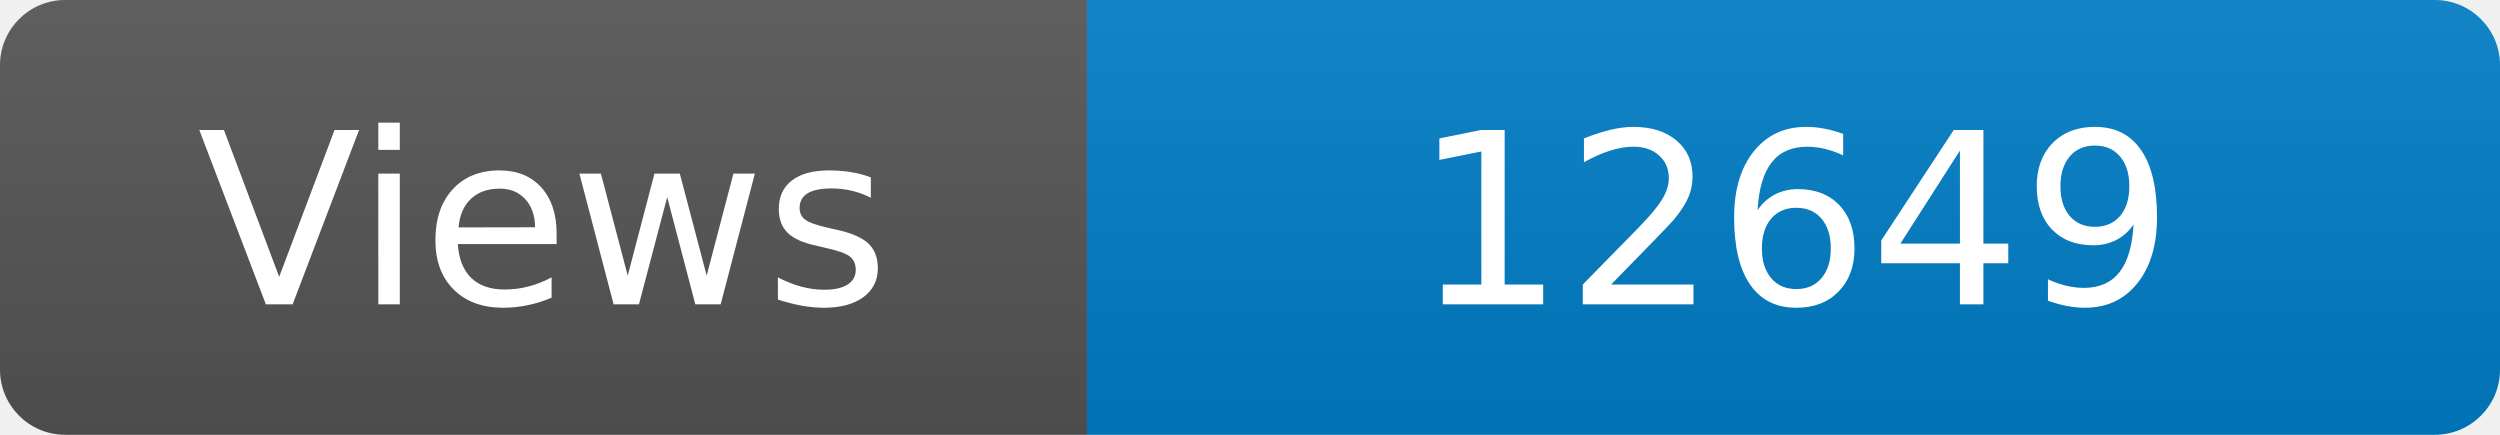
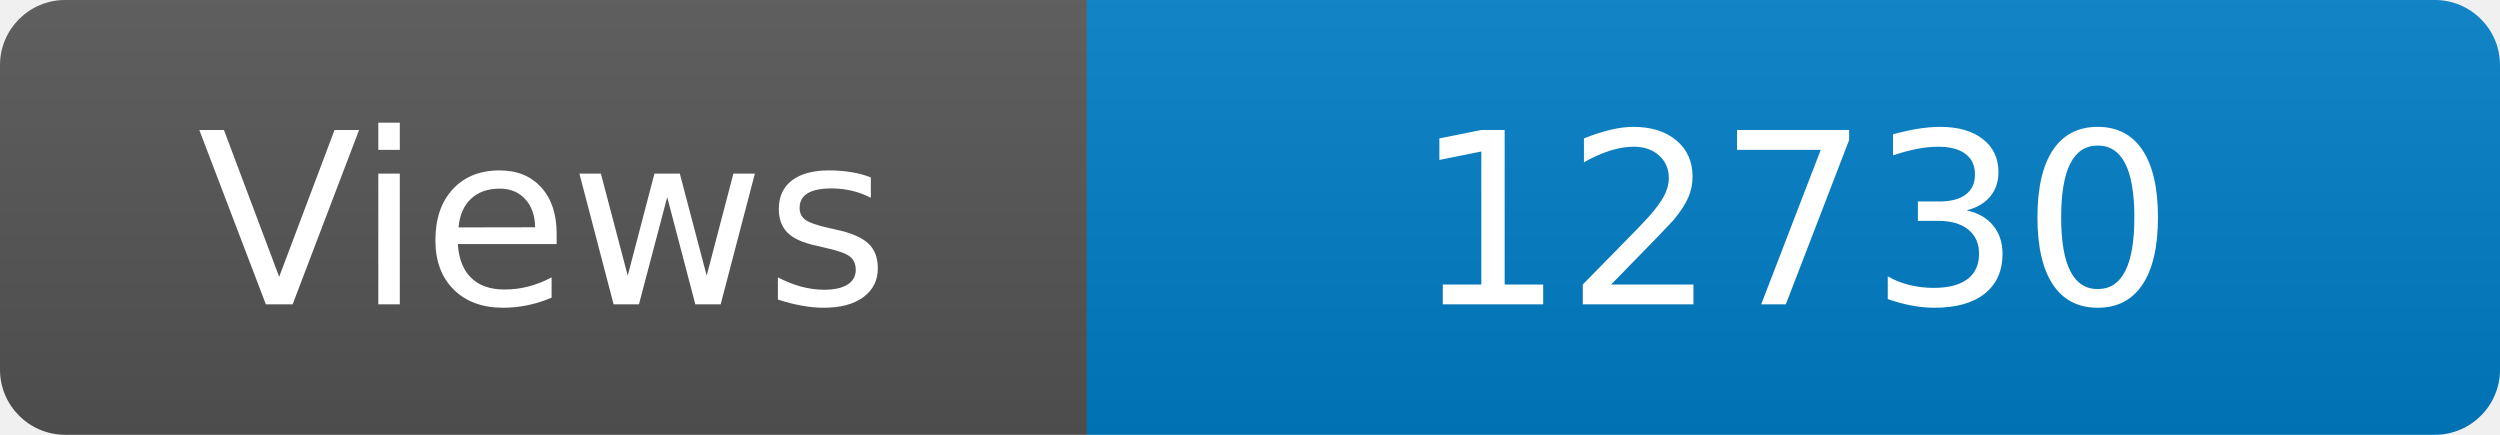
<svg xmlns="http://www.w3.org/2000/svg" width="115" height="20" role="img" aria-label="Maintained?: yes">
  <linearGradient id="s" x2="0" y2="100%">
    <stop offset="0" stop-color="#bbb" stop-opacity=".1" />
    <stop offset="1" stop-opacity=".1" />
  </linearGradient>
  <clipPath id="r">
    <rect width="115" height="20" rx="3" fill="#fff" />
  </clipPath>
  <g clip-path="url(#r)">
    <rect width="50" height="20" fill="#555" />
    <rect x="50" width="160" height="20" fill="#007ec6" />
    <rect width="115" height="20" fill="url(#s)" />
  </g>
  <g fill="#fff" text-anchor="middle" font-family="Verdana,Geneva,DejaVu Sans,sans-serif" font-size="110">
    <text x="250" y="140" transform="scale(.1)" fill="#fff">Views</text>
-     <text x="825" y="140" transform="scale(.1)" fill="#fff">12649</text>
+     <text x="825" y="140" transform="scale(.1)" fill="#fff">12730</text>
  </g>
</svg>
